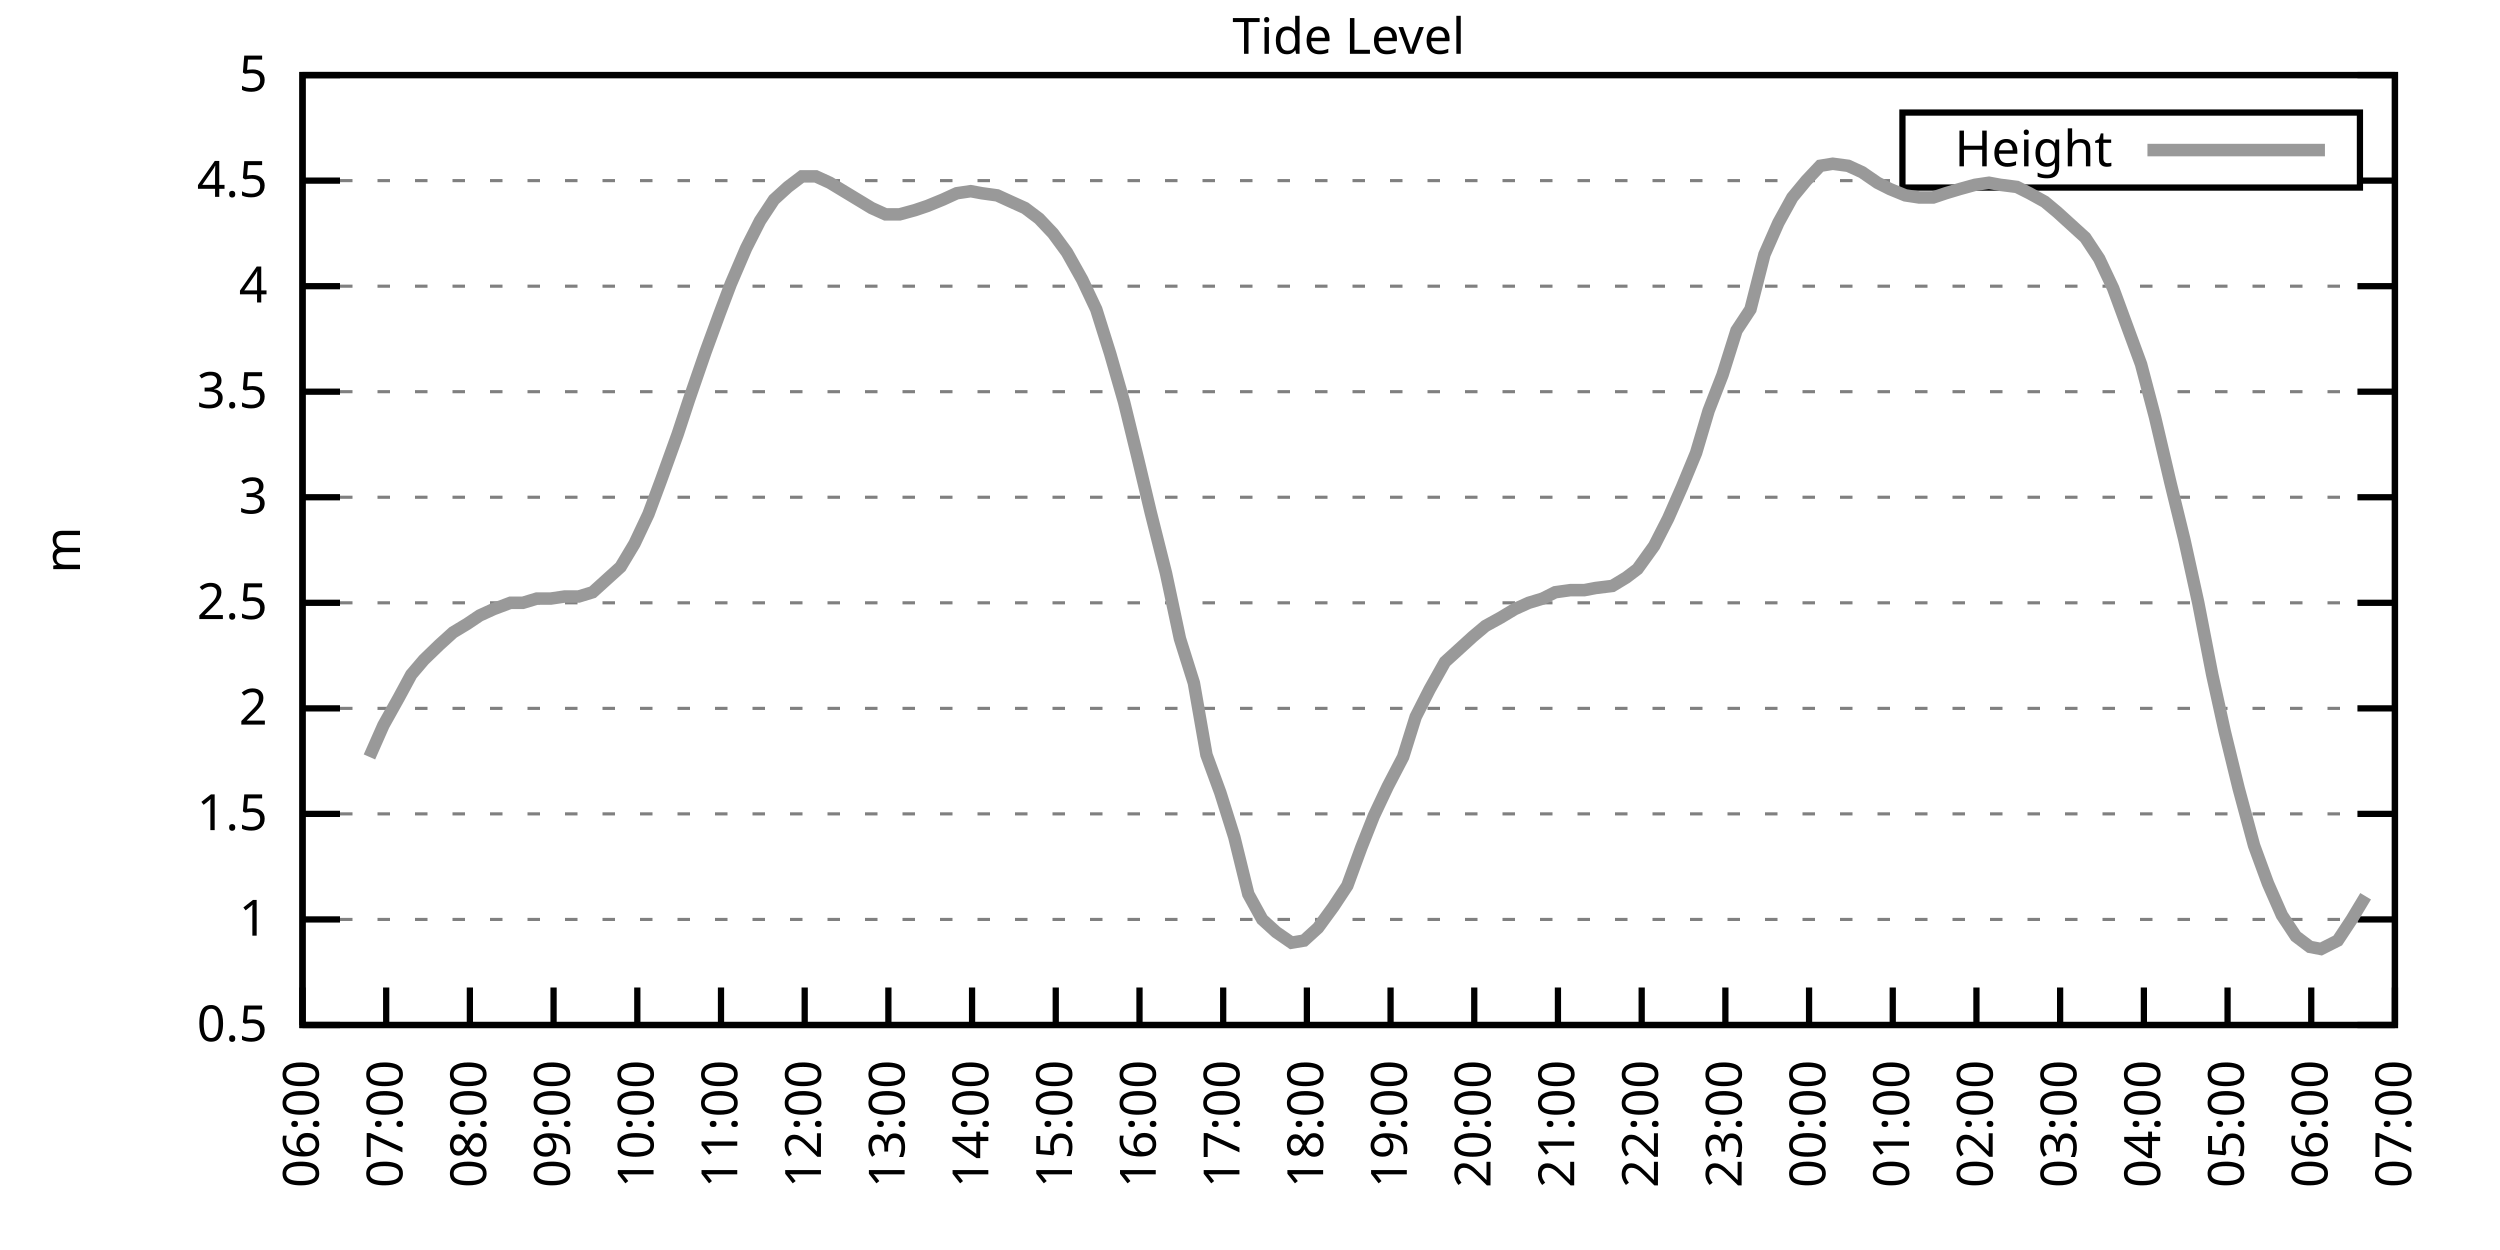
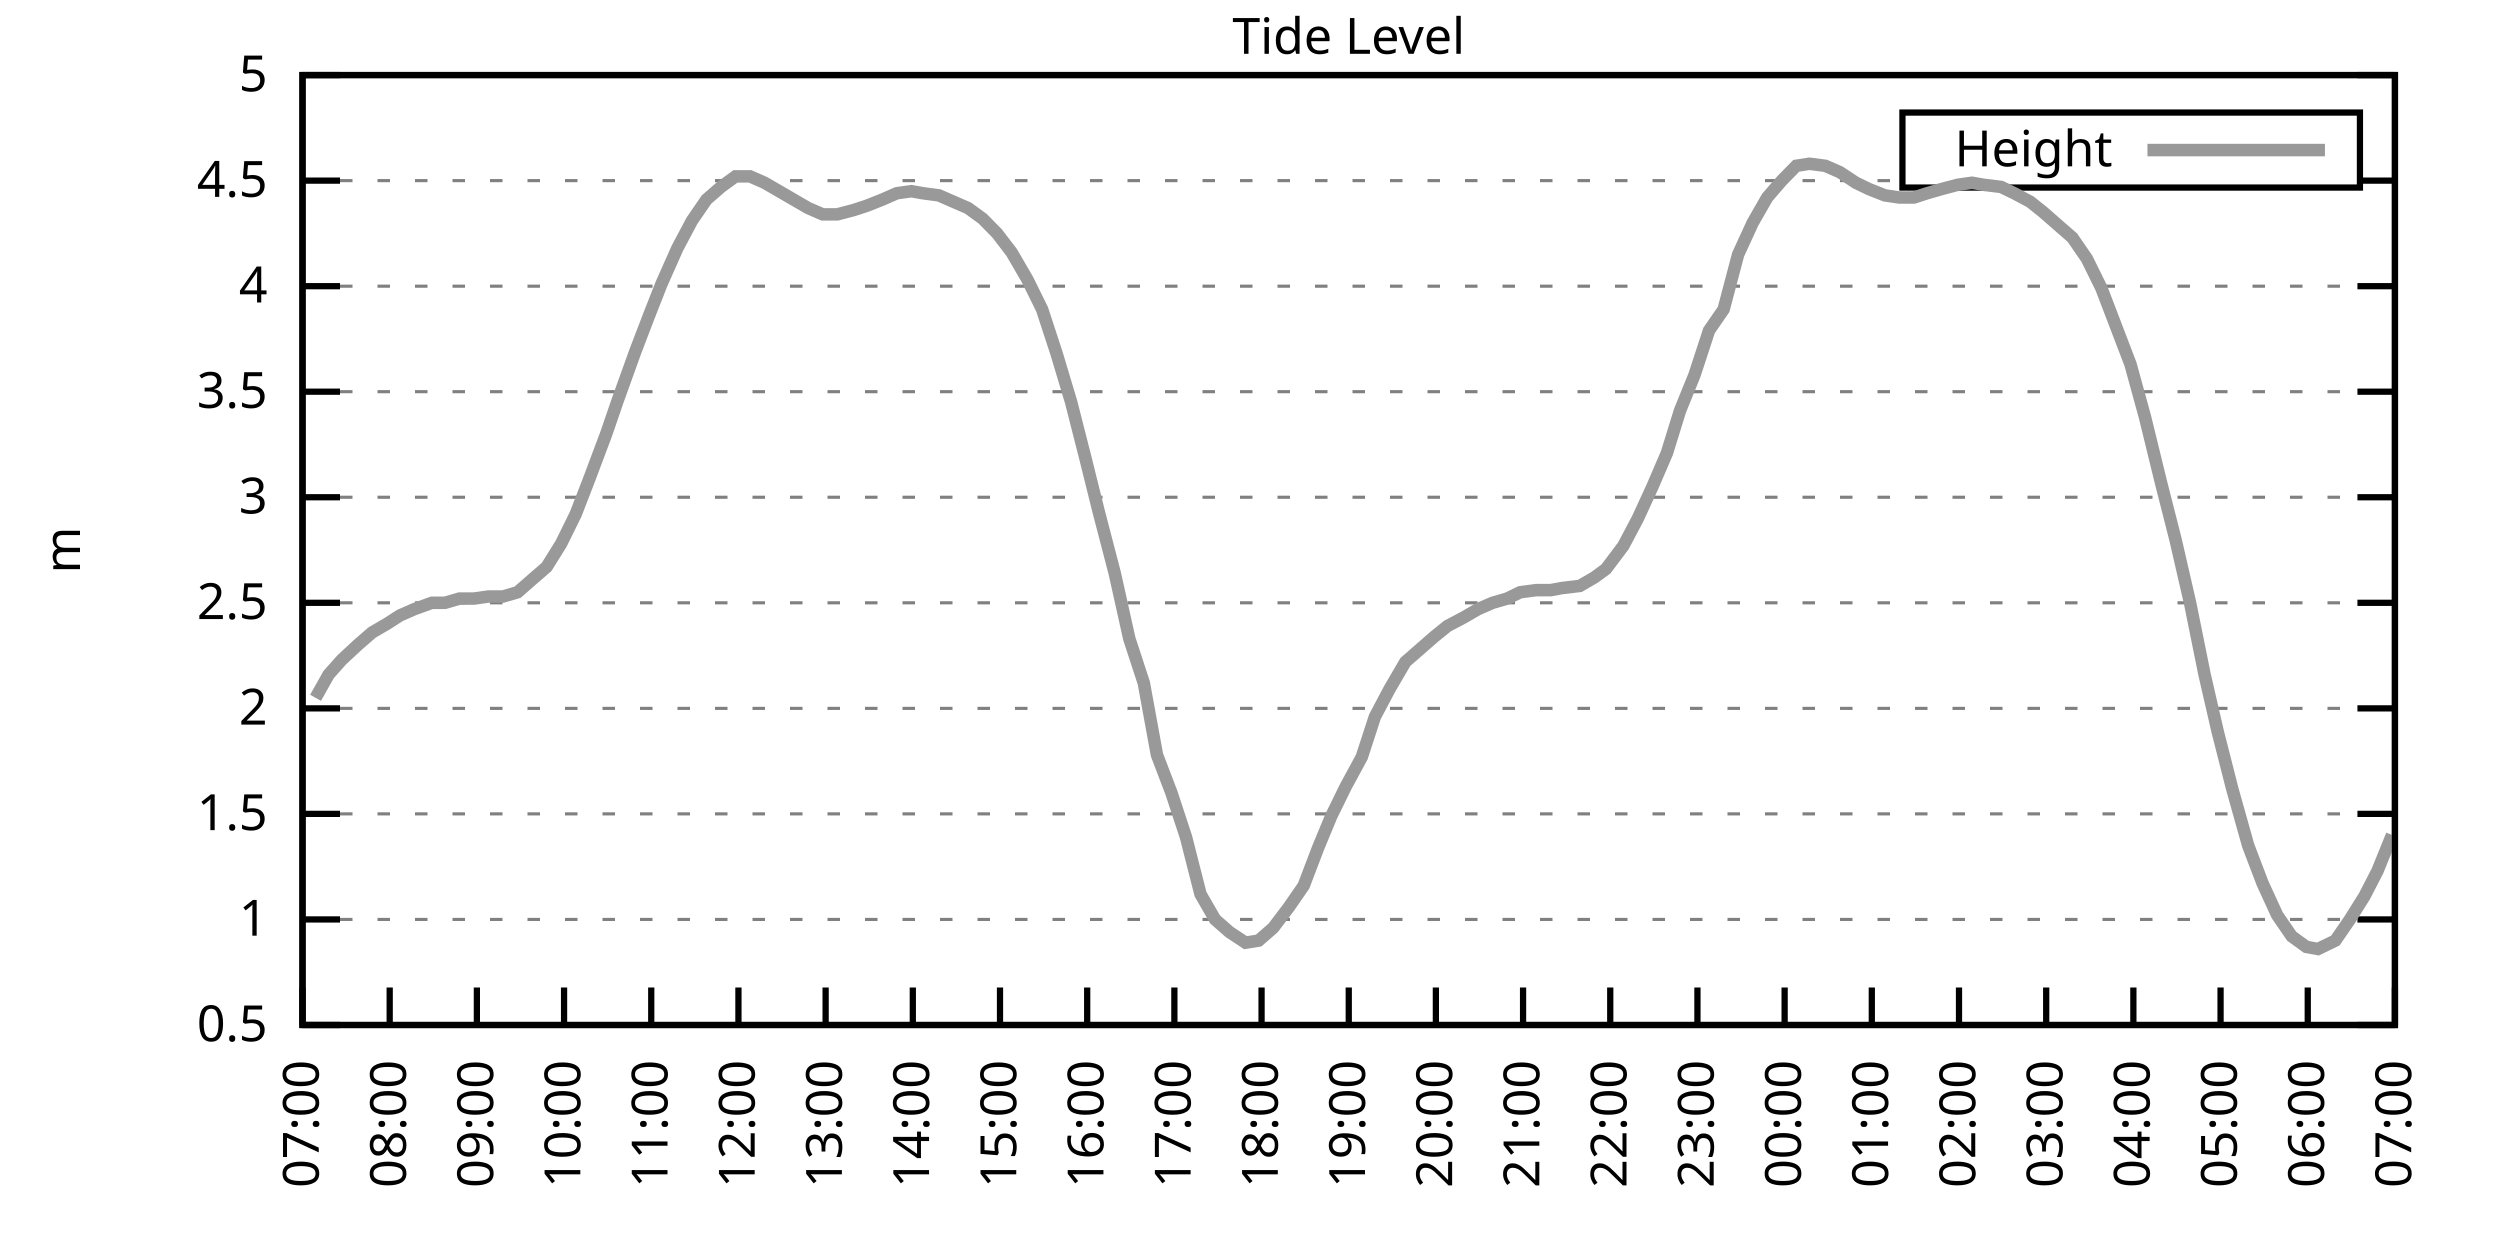
<svg xmlns="http://www.w3.org/2000/svg" xmlns:xlink="http://www.w3.org/1999/xlink" width="400" height="200" viewBox="0 0 400 200">
  <g id="gnuplot_canvas">
    <rect x="0" y="0" width="400" height="200" fill="none" />
    <defs>
      <circle id="gpDot" r="0.5" stroke-width="0.5" stroke="currentColor" />
      <path id="gpPt0" stroke-width="0.333" stroke="currentColor" d="M-1,0 h2 M0,-1 v2" />
      <path id="gpPt1" stroke-width="0.333" stroke="currentColor" d="M-1,-1 L1,1 M1,-1 L-1,1" />
      <path id="gpPt2" stroke-width="0.333" stroke="currentColor" d="M-1,0 L1,0 M0,-1 L0,1 M-1,-1 L1,1 M-1,1 L1,-1" />
      <rect id="gpPt3" stroke-width="0.333" stroke="currentColor" x="-1" y="-1" width="2" height="2" />
      <rect id="gpPt4" stroke-width="0.333" stroke="currentColor" fill="currentColor" x="-1" y="-1" width="2" height="2" />
      <circle id="gpPt5" stroke-width="0.333" stroke="currentColor" cx="0" cy="0" r="1" />
      <use xlink:href="#gpPt5" id="gpPt6" fill="currentColor" stroke="none" />
      <path id="gpPt7" stroke-width="0.333" stroke="currentColor" d="M0,-1.33 L-1.33,0.67 L1.33,0.67 z" />
      <use xlink:href="#gpPt7" id="gpPt8" fill="currentColor" stroke="none" />
      <use xlink:href="#gpPt7" id="gpPt9" stroke="currentColor" transform="rotate(180)" />
      <use xlink:href="#gpPt9" id="gpPt10" fill="currentColor" stroke="none" />
      <use xlink:href="#gpPt3" id="gpPt11" stroke="currentColor" transform="rotate(45)" />
      <use xlink:href="#gpPt11" id="gpPt12" fill="currentColor" stroke="none" />
      <path id="gpPt13" stroke-width="0.333" stroke="currentColor" d="M0,1.330 L1.265,0.411 L0.782,-1.067 L-0.782,-1.076 L-1.265,0.411 z" />
      <use xlink:href="#gpPt13" id="gpPt14" fill="currentColor" stroke="none" />
      <filter id="textbox" filterUnits="objectBoundingBox" x="0" y="0" height="1" width="1">
        <feFlood flood-color="white" flood-opacity="1" result="bgnd" />
        <feComposite in="SourceGraphic" in2="bgnd" operator="atop" />
      </filter>
      <filter id="greybox" filterUnits="objectBoundingBox" x="0" y="0" height="1" width="1">
        <feFlood flood-color="lightgrey" flood-opacity="1" result="grey" />
        <feComposite in="SourceGraphic" in2="grey" operator="atop" />
      </filter>
    </defs>
    <g fill="none" color="white" stroke="currentColor" stroke-width="1.00" stroke-linecap="butt" stroke-linejoin="miter">
</g>
    <g fill="none" color="black" stroke="currentColor" stroke-width="1.00" stroke-linecap="butt" stroke-linejoin="miter">
      <g stroke="none" shape-rendering="crispEdges">
        <polygon fill="rgb(255, 255, 255)" points="48.40,164.00 383.18,164.00 383.18,12.02 48.40,12.02 " />
      </g>
    </g>
    <g fill="none" color="black" stroke="currentColor" stroke-width="1.00" stroke-linecap="butt" stroke-linejoin="miter">
</g>
    <g fill="none" color="black" stroke="black" stroke-width="0.50" stroke-linecap="butt" stroke-linejoin="miter">
</g>
    <g fill="none" color="gray" stroke="currentColor" stroke-width="0.50" stroke-linecap="butt" stroke-linejoin="miter">
      <path stroke="gray" stroke-dasharray="2,4" class="gridline" d="M48.40,164.00 L383.19,164.00  " />
    </g>
    <g fill="none" color="gray" stroke="gray" stroke-width="1.00" stroke-linecap="butt" stroke-linejoin="miter">
</g>
    <g fill="none" color="black" stroke="currentColor" stroke-width="1.00" stroke-linecap="butt" stroke-linejoin="miter">
      <path stroke="black" d="M48.40,164.00 L54.40,164.00 M383.19,164.00 L377.19,164.00  " />
      <g transform="translate(42.80,166.60)" stroke="none" fill="black" font-family="Sans" font-size="8.00" text-anchor="end">
        <text>
          <tspan font-family="Sans"> 0.5</tspan>
        </text>
      </g>
    </g>
    <g fill="none" color="black" stroke="currentColor" stroke-width="1.00" stroke-linecap="butt" stroke-linejoin="miter">
</g>
    <g fill="none" color="black" stroke="black" stroke-width="0.50" stroke-linecap="butt" stroke-linejoin="miter">
</g>
    <g fill="none" color="gray" stroke="currentColor" stroke-width="0.50" stroke-linecap="butt" stroke-linejoin="miter">
      <path stroke="gray" stroke-dasharray="2,4" class="gridline" d="M48.40,147.11 L383.19,147.11  " />
    </g>
    <g fill="none" color="gray" stroke="gray" stroke-width="1.00" stroke-linecap="butt" stroke-linejoin="miter">
</g>
    <g fill="none" color="black" stroke="currentColor" stroke-width="1.00" stroke-linecap="butt" stroke-linejoin="miter">
      <path stroke="black" d="M48.40,147.11 L54.40,147.11 M383.19,147.11 L377.19,147.11  " />
      <g transform="translate(42.80,149.71)" stroke="none" fill="black" font-family="Sans" font-size="8.00" text-anchor="end">
        <text>
          <tspan font-family="Sans"> 1</tspan>
        </text>
      </g>
    </g>
    <g fill="none" color="black" stroke="currentColor" stroke-width="1.00" stroke-linecap="butt" stroke-linejoin="miter">
</g>
    <g fill="none" color="black" stroke="black" stroke-width="0.50" stroke-linecap="butt" stroke-linejoin="miter">
</g>
    <g fill="none" color="gray" stroke="currentColor" stroke-width="0.50" stroke-linecap="butt" stroke-linejoin="miter">
      <path stroke="gray" stroke-dasharray="2,4" class="gridline" d="M48.40,130.22 L383.19,130.22  " />
    </g>
    <g fill="none" color="gray" stroke="gray" stroke-width="1.00" stroke-linecap="butt" stroke-linejoin="miter">
</g>
    <g fill="none" color="black" stroke="currentColor" stroke-width="1.00" stroke-linecap="butt" stroke-linejoin="miter">
      <path stroke="black" d="M48.40,130.22 L54.40,130.22 M383.19,130.22 L377.19,130.22  " />
      <g transform="translate(42.80,132.82)" stroke="none" fill="black" font-family="Sans" font-size="8.00" text-anchor="end">
        <text>
          <tspan font-family="Sans"> 1.5</tspan>
        </text>
      </g>
    </g>
    <g fill="none" color="black" stroke="currentColor" stroke-width="1.00" stroke-linecap="butt" stroke-linejoin="miter">
</g>
    <g fill="none" color="black" stroke="black" stroke-width="0.50" stroke-linecap="butt" stroke-linejoin="miter">
</g>
    <g fill="none" color="gray" stroke="currentColor" stroke-width="0.50" stroke-linecap="butt" stroke-linejoin="miter">
      <path stroke="gray" stroke-dasharray="2,4" class="gridline" d="M48.40,113.34 L383.19,113.34  " />
    </g>
    <g fill="none" color="gray" stroke="gray" stroke-width="1.00" stroke-linecap="butt" stroke-linejoin="miter">
</g>
    <g fill="none" color="black" stroke="currentColor" stroke-width="1.00" stroke-linecap="butt" stroke-linejoin="miter">
      <path stroke="black" d="M48.40,113.34 L54.40,113.34 M383.19,113.34 L377.19,113.34  " />
      <g transform="translate(42.80,115.94)" stroke="none" fill="black" font-family="Sans" font-size="8.00" text-anchor="end">
        <text>
          <tspan font-family="Sans"> 2</tspan>
        </text>
      </g>
    </g>
    <g fill="none" color="black" stroke="currentColor" stroke-width="1.00" stroke-linecap="butt" stroke-linejoin="miter">
</g>
    <g fill="none" color="black" stroke="black" stroke-width="0.50" stroke-linecap="butt" stroke-linejoin="miter">
</g>
    <g fill="none" color="gray" stroke="currentColor" stroke-width="0.50" stroke-linecap="butt" stroke-linejoin="miter">
      <path stroke="gray" stroke-dasharray="2,4" class="gridline" d="M48.40,96.45 L383.19,96.45  " />
    </g>
    <g fill="none" color="gray" stroke="gray" stroke-width="1.00" stroke-linecap="butt" stroke-linejoin="miter">
</g>
    <g fill="none" color="black" stroke="currentColor" stroke-width="1.00" stroke-linecap="butt" stroke-linejoin="miter">
      <path stroke="black" d="M48.40,96.45 L54.40,96.45 M383.19,96.45 L377.19,96.45  " />
      <g transform="translate(42.80,99.05)" stroke="none" fill="black" font-family="Sans" font-size="8.00" text-anchor="end">
        <text>
          <tspan font-family="Sans"> 2.5</tspan>
        </text>
      </g>
    </g>
    <g fill="none" color="black" stroke="currentColor" stroke-width="1.00" stroke-linecap="butt" stroke-linejoin="miter">
</g>
    <g fill="none" color="black" stroke="black" stroke-width="0.50" stroke-linecap="butt" stroke-linejoin="miter">
</g>
    <g fill="none" color="gray" stroke="currentColor" stroke-width="0.50" stroke-linecap="butt" stroke-linejoin="miter">
      <path stroke="gray" stroke-dasharray="2,4" class="gridline" d="M48.40,79.56 L383.19,79.56  " />
    </g>
    <g fill="none" color="gray" stroke="gray" stroke-width="1.00" stroke-linecap="butt" stroke-linejoin="miter">
</g>
    <g fill="none" color="black" stroke="currentColor" stroke-width="1.00" stroke-linecap="butt" stroke-linejoin="miter">
      <path stroke="black" d="M48.40,79.56 L54.40,79.56 M383.19,79.56 L377.19,79.56  " />
      <g transform="translate(42.80,82.16)" stroke="none" fill="black" font-family="Sans" font-size="8.00" text-anchor="end">
        <text>
          <tspan font-family="Sans"> 3</tspan>
        </text>
      </g>
    </g>
    <g fill="none" color="black" stroke="currentColor" stroke-width="1.00" stroke-linecap="butt" stroke-linejoin="miter">
</g>
    <g fill="none" color="black" stroke="black" stroke-width="0.50" stroke-linecap="butt" stroke-linejoin="miter">
</g>
    <g fill="none" color="gray" stroke="currentColor" stroke-width="0.50" stroke-linecap="butt" stroke-linejoin="miter">
      <path stroke="gray" stroke-dasharray="2,4" class="gridline" d="M48.40,62.67 L383.19,62.67  " />
    </g>
    <g fill="none" color="gray" stroke="gray" stroke-width="1.00" stroke-linecap="butt" stroke-linejoin="miter">
</g>
    <g fill="none" color="black" stroke="currentColor" stroke-width="1.00" stroke-linecap="butt" stroke-linejoin="miter">
      <path stroke="black" d="M48.40,62.67 L54.40,62.67 M383.19,62.67 L377.19,62.67  " />
      <g transform="translate(42.80,65.27)" stroke="none" fill="black" font-family="Sans" font-size="8.00" text-anchor="end">
        <text>
          <tspan font-family="Sans"> 3.5</tspan>
        </text>
      </g>
    </g>
    <g fill="none" color="black" stroke="currentColor" stroke-width="1.00" stroke-linecap="butt" stroke-linejoin="miter">
</g>
    <g fill="none" color="black" stroke="black" stroke-width="0.50" stroke-linecap="butt" stroke-linejoin="miter">
</g>
    <g fill="none" color="gray" stroke="currentColor" stroke-width="0.50" stroke-linecap="butt" stroke-linejoin="miter">
      <path stroke="gray" stroke-dasharray="2,4" class="gridline" d="M48.40,45.79 L383.19,45.79  " />
    </g>
    <g fill="none" color="gray" stroke="gray" stroke-width="1.00" stroke-linecap="butt" stroke-linejoin="miter">
</g>
    <g fill="none" color="black" stroke="currentColor" stroke-width="1.00" stroke-linecap="butt" stroke-linejoin="miter">
      <path stroke="black" d="M48.40,45.79 L54.40,45.79 M383.19,45.79 L377.19,45.79  " />
      <g transform="translate(42.80,48.39)" stroke="none" fill="black" font-family="Sans" font-size="8.00" text-anchor="end">
        <text>
          <tspan font-family="Sans"> 4</tspan>
        </text>
      </g>
    </g>
    <g fill="none" color="black" stroke="currentColor" stroke-width="1.00" stroke-linecap="butt" stroke-linejoin="miter">
</g>
    <g fill="none" color="black" stroke="black" stroke-width="0.50" stroke-linecap="butt" stroke-linejoin="miter">
</g>
    <g fill="none" color="gray" stroke="currentColor" stroke-width="0.50" stroke-linecap="butt" stroke-linejoin="miter">
      <path stroke="gray" stroke-dasharray="2,4" class="gridline" d="M48.40,28.90 L304.39,28.90 M377.59,28.90 L383.19,28.90  " />
    </g>
    <g fill="none" color="gray" stroke="gray" stroke-width="1.00" stroke-linecap="butt" stroke-linejoin="miter">
</g>
    <g fill="none" color="black" stroke="currentColor" stroke-width="1.00" stroke-linecap="butt" stroke-linejoin="miter">
      <path stroke="black" d="M48.40,28.90 L54.40,28.90 M383.19,28.90 L377.19,28.90  " />
      <g transform="translate(42.80,31.50)" stroke="none" fill="black" font-family="Sans" font-size="8.00" text-anchor="end">
        <text>
          <tspan font-family="Sans"> 4.5</tspan>
        </text>
      </g>
    </g>
    <g fill="none" color="black" stroke="currentColor" stroke-width="1.00" stroke-linecap="butt" stroke-linejoin="miter">
</g>
    <g fill="none" color="black" stroke="black" stroke-width="0.50" stroke-linecap="butt" stroke-linejoin="miter">
</g>
    <g fill="none" color="gray" stroke="currentColor" stroke-width="0.50" stroke-linecap="butt" stroke-linejoin="miter">
      <path stroke="gray" stroke-dasharray="2,4" class="gridline" d="M48.40,12.01 L383.19,12.01  " />
    </g>
    <g fill="none" color="gray" stroke="gray" stroke-width="1.00" stroke-linecap="butt" stroke-linejoin="miter">
</g>
    <g fill="none" color="black" stroke="currentColor" stroke-width="1.00" stroke-linecap="butt" stroke-linejoin="miter">
      <path stroke="black" d="M48.40,12.01 L54.40,12.01 M383.19,12.01 L377.19,12.01  " />
      <g transform="translate(42.80,14.61)" stroke="none" fill="black" font-family="Sans" font-size="8.00" text-anchor="end">
        <text>
          <tspan font-family="Sans"> 5</tspan>
        </text>
      </g>
    </g>
    <g fill="none" color="black" stroke="currentColor" stroke-width="1.00" stroke-linecap="butt" stroke-linejoin="miter">
      <path stroke="black" d="M48.40,164.00 L48.40,158.00  " />
      <g transform="translate(51.00,169.60) rotate(270.00)" stroke="none" fill="black" font-family="Sans" font-size="8.00" text-anchor="end">
        <text>
-           <tspan font-family="Sans">06:00</tspan>
-         </text>
-       </g>
-     </g>
-     <g fill="none" color="black" stroke="currentColor" stroke-width="1.00" stroke-linecap="butt" stroke-linejoin="miter">
-       <path stroke="black" d="M61.79,164.00 L61.79,158.00  " />
-       <g transform="translate(64.39,169.60) rotate(270.00)" stroke="none" fill="black" font-family="Sans" font-size="8.00" text-anchor="end">
-         <text>
          <tspan font-family="Sans">07:00</tspan>
        </text>
      </g>
    </g>
    <g fill="none" color="black" stroke="currentColor" stroke-width="1.00" stroke-linecap="butt" stroke-linejoin="miter">
-       <path stroke="black" d="M75.18,164.00 L75.18,158.00  " />
-       <g transform="translate(77.78,169.60) rotate(270.00)" stroke="none" fill="black" font-family="Sans" font-size="8.00" text-anchor="end">
+       <path stroke="black" d="M62.35,164.00 L62.35,158.00  " />
+       <g transform="translate(64.95,169.60) rotate(270.00)" stroke="none" fill="black" font-family="Sans" font-size="8.00" text-anchor="end">
        <text>
          <tspan font-family="Sans">08:00</tspan>
        </text>
      </g>
    </g>
    <g fill="none" color="black" stroke="currentColor" stroke-width="1.00" stroke-linecap="butt" stroke-linejoin="miter">
-       <path stroke="black" d="M88.57,164.00 L88.57,158.00  " />
-       <g transform="translate(91.17,169.60) rotate(270.00)" stroke="none" fill="black" font-family="Sans" font-size="8.00" text-anchor="end">
+       <path stroke="black" d="M76.30,164.00 L76.30,158.00  " />
+       <g transform="translate(78.90,169.60) rotate(270.00)" stroke="none" fill="black" font-family="Sans" font-size="8.00" text-anchor="end">
        <text>
          <tspan font-family="Sans">09:00</tspan>
        </text>
      </g>
    </g>
    <g fill="none" color="black" stroke="currentColor" stroke-width="1.00" stroke-linecap="butt" stroke-linejoin="miter">
-       <path stroke="black" d="M101.97,164.00 L101.97,158.00  " />
-       <g transform="translate(104.57,169.60) rotate(270.00)" stroke="none" fill="black" font-family="Sans" font-size="8.00" text-anchor="end">
+       <path stroke="black" d="M90.25,164.00 L90.25,158.00  " />
+       <g transform="translate(92.85,169.60) rotate(270.00)" stroke="none" fill="black" font-family="Sans" font-size="8.00" text-anchor="end">
        <text>
          <tspan font-family="Sans">10:00</tspan>
        </text>
      </g>
    </g>
    <g fill="none" color="black" stroke="currentColor" stroke-width="1.00" stroke-linecap="butt" stroke-linejoin="miter">
-       <path stroke="black" d="M115.36,164.00 L115.36,158.00  " />
-       <g transform="translate(117.96,169.60) rotate(270.00)" stroke="none" fill="black" font-family="Sans" font-size="8.00" text-anchor="end">
+       <path stroke="black" d="M104.20,164.00 L104.20,158.00  " />
+       <g transform="translate(106.80,169.60) rotate(270.00)" stroke="none" fill="black" font-family="Sans" font-size="8.00" text-anchor="end">
        <text>
          <tspan font-family="Sans">11:00</tspan>
        </text>
      </g>
    </g>
    <g fill="none" color="black" stroke="currentColor" stroke-width="1.00" stroke-linecap="butt" stroke-linejoin="miter">
-       <path stroke="black" d="M128.75,164.00 L128.75,158.00  " />
-       <g transform="translate(131.35,169.60) rotate(270.00)" stroke="none" fill="black" font-family="Sans" font-size="8.00" text-anchor="end">
+       <path stroke="black" d="M118.15,164.00 L118.15,158.00  " />
+       <g transform="translate(120.75,169.60) rotate(270.00)" stroke="none" fill="black" font-family="Sans" font-size="8.00" text-anchor="end">
        <text>
          <tspan font-family="Sans">12:00</tspan>
        </text>
      </g>
    </g>
    <g fill="none" color="black" stroke="currentColor" stroke-width="1.00" stroke-linecap="butt" stroke-linejoin="miter">
-       <path stroke="black" d="M142.14,164.00 L142.14,158.00  " />
-       <g transform="translate(144.74,169.60) rotate(270.00)" stroke="none" fill="black" font-family="Sans" font-size="8.00" text-anchor="end">
+       <path stroke="black" d="M132.10,164.00 L132.10,158.00  " />
+       <g transform="translate(134.70,169.60) rotate(270.00)" stroke="none" fill="black" font-family="Sans" font-size="8.00" text-anchor="end">
        <text>
          <tspan font-family="Sans">13:00</tspan>
        </text>
      </g>
    </g>
    <g fill="none" color="black" stroke="currentColor" stroke-width="1.00" stroke-linecap="butt" stroke-linejoin="miter">
-       <path stroke="black" d="M155.53,164.00 L155.53,158.00  " />
-       <g transform="translate(158.13,169.60) rotate(270.00)" stroke="none" fill="black" font-family="Sans" font-size="8.00" text-anchor="end">
+       <path stroke="black" d="M146.05,164.00 L146.05,158.00  " />
+       <g transform="translate(148.65,169.60) rotate(270.00)" stroke="none" fill="black" font-family="Sans" font-size="8.00" text-anchor="end">
        <text>
          <tspan font-family="Sans">14:00</tspan>
        </text>
      </g>
    </g>
    <g fill="none" color="black" stroke="currentColor" stroke-width="1.00" stroke-linecap="butt" stroke-linejoin="miter">
-       <path stroke="black" d="M168.92,164.00 L168.92,158.00  " />
-       <g transform="translate(171.52,169.60) rotate(270.00)" stroke="none" fill="black" font-family="Sans" font-size="8.00" text-anchor="end">
+       <path stroke="black" d="M160.00,164.00 L160.00,158.00  " />
+       <g transform="translate(162.60,169.60) rotate(270.00)" stroke="none" fill="black" font-family="Sans" font-size="8.00" text-anchor="end">
        <text>
          <tspan font-family="Sans">15:00</tspan>
        </text>
      </g>
    </g>
    <g fill="none" color="black" stroke="currentColor" stroke-width="1.00" stroke-linecap="butt" stroke-linejoin="miter">
-       <path stroke="black" d="M182.32,164.00 L182.32,158.00  " />
-       <g transform="translate(184.92,169.60) rotate(270.00)" stroke="none" fill="black" font-family="Sans" font-size="8.00" text-anchor="end">
+       <path stroke="black" d="M173.95,164.00 L173.95,158.00  " />
+       <g transform="translate(176.55,169.60) rotate(270.00)" stroke="none" fill="black" font-family="Sans" font-size="8.00" text-anchor="end">
        <text>
          <tspan font-family="Sans">16:00</tspan>
        </text>
      </g>
    </g>
    <g fill="none" color="black" stroke="currentColor" stroke-width="1.00" stroke-linecap="butt" stroke-linejoin="miter">
-       <path stroke="black" d="M195.71,164.00 L195.71,158.00  " />
-       <g transform="translate(198.31,169.60) rotate(270.00)" stroke="none" fill="black" font-family="Sans" font-size="8.00" text-anchor="end">
+       <path stroke="black" d="M187.90,164.00 L187.90,158.00  " />
+       <g transform="translate(190.50,169.60) rotate(270.00)" stroke="none" fill="black" font-family="Sans" font-size="8.00" text-anchor="end">
        <text>
          <tspan font-family="Sans">17:00</tspan>
        </text>
      </g>
    </g>
    <g fill="none" color="black" stroke="currentColor" stroke-width="1.00" stroke-linecap="butt" stroke-linejoin="miter">
-       <path stroke="black" d="M209.10,164.00 L209.10,158.00  " />
-       <g transform="translate(211.70,169.60) rotate(270.00)" stroke="none" fill="black" font-family="Sans" font-size="8.00" text-anchor="end">
+       <path stroke="black" d="M201.85,164.00 L201.85,158.00  " />
+       <g transform="translate(204.45,169.60) rotate(270.00)" stroke="none" fill="black" font-family="Sans" font-size="8.00" text-anchor="end">
        <text>
          <tspan font-family="Sans">18:00</tspan>
        </text>
      </g>
    </g>
    <g fill="none" color="black" stroke="currentColor" stroke-width="1.00" stroke-linecap="butt" stroke-linejoin="miter">
-       <path stroke="black" d="M222.49,164.00 L222.49,158.00  " />
-       <g transform="translate(225.09,169.60) rotate(270.00)" stroke="none" fill="black" font-family="Sans" font-size="8.00" text-anchor="end">
+       <path stroke="black" d="M215.80,164.00 L215.80,158.00  " />
+       <g transform="translate(218.40,169.60) rotate(270.00)" stroke="none" fill="black" font-family="Sans" font-size="8.00" text-anchor="end">
        <text>
          <tspan font-family="Sans">19:00</tspan>
        </text>
      </g>
    </g>
    <g fill="none" color="black" stroke="currentColor" stroke-width="1.00" stroke-linecap="butt" stroke-linejoin="miter">
-       <path stroke="black" d="M235.88,164.00 L235.88,158.00  " />
-       <g transform="translate(238.48,169.60) rotate(270.00)" stroke="none" fill="black" font-family="Sans" font-size="8.00" text-anchor="end">
+       <path stroke="black" d="M229.74,164.00 L229.74,158.00  " />
+       <g transform="translate(232.34,169.60) rotate(270.00)" stroke="none" fill="black" font-family="Sans" font-size="8.00" text-anchor="end">
        <text>
          <tspan font-family="Sans">20:00</tspan>
        </text>
      </g>
    </g>
    <g fill="none" color="black" stroke="currentColor" stroke-width="1.00" stroke-linecap="butt" stroke-linejoin="miter">
-       <path stroke="black" d="M249.27,164.00 L249.27,158.00  " />
-       <g transform="translate(251.87,169.60) rotate(270.00)" stroke="none" fill="black" font-family="Sans" font-size="8.00" text-anchor="end">
+       <path stroke="black" d="M243.69,164.00 L243.69,158.00  " />
+       <g transform="translate(246.29,169.60) rotate(270.00)" stroke="none" fill="black" font-family="Sans" font-size="8.00" text-anchor="end">
        <text>
          <tspan font-family="Sans">21:00</tspan>
        </text>
      </g>
    </g>
    <g fill="none" color="black" stroke="currentColor" stroke-width="1.00" stroke-linecap="butt" stroke-linejoin="miter">
-       <path stroke="black" d="M262.67,164.00 L262.67,158.00  " />
-       <g transform="translate(265.27,169.60) rotate(270.00)" stroke="none" fill="black" font-family="Sans" font-size="8.00" text-anchor="end">
+       <path stroke="black" d="M257.64,164.00 L257.64,158.00  " />
+       <g transform="translate(260.24,169.60) rotate(270.00)" stroke="none" fill="black" font-family="Sans" font-size="8.00" text-anchor="end">
        <text>
          <tspan font-family="Sans">22:00</tspan>
        </text>
      </g>
    </g>
    <g fill="none" color="black" stroke="currentColor" stroke-width="1.00" stroke-linecap="butt" stroke-linejoin="miter">
-       <path stroke="black" d="M276.06,164.00 L276.06,158.00  " />
-       <g transform="translate(278.66,169.60) rotate(270.00)" stroke="none" fill="black" font-family="Sans" font-size="8.00" text-anchor="end">
+       <path stroke="black" d="M271.59,164.00 L271.59,158.00  " />
+       <g transform="translate(274.19,169.60) rotate(270.00)" stroke="none" fill="black" font-family="Sans" font-size="8.00" text-anchor="end">
        <text>
          <tspan font-family="Sans">23:00</tspan>
        </text>
      </g>
    </g>
    <g fill="none" color="black" stroke="currentColor" stroke-width="1.00" stroke-linecap="butt" stroke-linejoin="miter">
-       <path stroke="black" d="M289.45,164.00 L289.45,158.00  " />
-       <g transform="translate(292.05,169.60) rotate(270.00)" stroke="none" fill="black" font-family="Sans" font-size="8.00" text-anchor="end">
+       <path stroke="black" d="M285.54,164.00 L285.54,158.00  " />
+       <g transform="translate(288.14,169.60) rotate(270.00)" stroke="none" fill="black" font-family="Sans" font-size="8.00" text-anchor="end">
        <text>
          <tspan font-family="Sans">00:00</tspan>
        </text>
      </g>
    </g>
    <g fill="none" color="black" stroke="currentColor" stroke-width="1.00" stroke-linecap="butt" stroke-linejoin="miter">
-       <path stroke="black" d="M302.84,164.00 L302.84,158.00  " />
-       <g transform="translate(305.44,169.60) rotate(270.00)" stroke="none" fill="black" font-family="Sans" font-size="8.00" text-anchor="end">
+       <path stroke="black" d="M299.49,164.00 L299.49,158.00  " />
+       <g transform="translate(302.09,169.60) rotate(270.00)" stroke="none" fill="black" font-family="Sans" font-size="8.00" text-anchor="end">
        <text>
          <tspan font-family="Sans">01:00</tspan>
        </text>
      </g>
    </g>
    <g fill="none" color="black" stroke="currentColor" stroke-width="1.00" stroke-linecap="butt" stroke-linejoin="miter">
-       <path stroke="black" d="M316.23,164.00 L316.23,158.00  " />
-       <g transform="translate(318.83,169.60) rotate(270.00)" stroke="none" fill="black" font-family="Sans" font-size="8.00" text-anchor="end">
+       <path stroke="black" d="M313.44,164.00 L313.44,158.00  " />
+       <g transform="translate(316.04,169.60) rotate(270.00)" stroke="none" fill="black" font-family="Sans" font-size="8.00" text-anchor="end">
        <text>
          <tspan font-family="Sans">02:00</tspan>
        </text>
      </g>
    </g>
    <g fill="none" color="black" stroke="currentColor" stroke-width="1.00" stroke-linecap="butt" stroke-linejoin="miter">
-       <path stroke="black" d="M329.62,164.00 L329.62,158.00  " />
-       <g transform="translate(332.22,169.60) rotate(270.00)" stroke="none" fill="black" font-family="Sans" font-size="8.00" text-anchor="end">
+       <path stroke="black" d="M327.39,164.00 L327.39,158.00  " />
+       <g transform="translate(329.99,169.60) rotate(270.00)" stroke="none" fill="black" font-family="Sans" font-size="8.00" text-anchor="end">
        <text>
          <tspan font-family="Sans">03:00</tspan>
        </text>
      </g>
    </g>
    <g fill="none" color="black" stroke="currentColor" stroke-width="1.00" stroke-linecap="butt" stroke-linejoin="miter">
-       <path stroke="black" d="M343.02,164.00 L343.02,158.00  " />
-       <g transform="translate(345.62,169.60) rotate(270.00)" stroke="none" fill="black" font-family="Sans" font-size="8.00" text-anchor="end">
+       <path stroke="black" d="M341.34,164.00 L341.34,158.00  " />
+       <g transform="translate(343.94,169.60) rotate(270.00)" stroke="none" fill="black" font-family="Sans" font-size="8.00" text-anchor="end">
        <text>
          <tspan font-family="Sans">04:00</tspan>
        </text>
      </g>
    </g>
    <g fill="none" color="black" stroke="currentColor" stroke-width="1.00" stroke-linecap="butt" stroke-linejoin="miter">
-       <path stroke="black" d="M356.41,164.00 L356.41,158.00  " />
-       <g transform="translate(359.01,169.60) rotate(270.00)" stroke="none" fill="black" font-family="Sans" font-size="8.00" text-anchor="end">
+       <path stroke="black" d="M355.29,164.00 L355.29,158.00  " />
+       <g transform="translate(357.89,169.60) rotate(270.00)" stroke="none" fill="black" font-family="Sans" font-size="8.00" text-anchor="end">
        <text>
          <tspan font-family="Sans">05:00</tspan>
        </text>
      </g>
    </g>
    <g fill="none" color="black" stroke="currentColor" stroke-width="1.00" stroke-linecap="butt" stroke-linejoin="miter">
-       <path stroke="black" d="M369.80,164.00 L369.80,158.00  " />
-       <g transform="translate(372.40,169.60) rotate(270.00)" stroke="none" fill="black" font-family="Sans" font-size="8.00" text-anchor="end">
+       <path stroke="black" d="M369.24,164.00 L369.24,158.00  " />
+       <g transform="translate(371.84,169.60) rotate(270.00)" stroke="none" fill="black" font-family="Sans" font-size="8.00" text-anchor="end">
        <text>
          <tspan font-family="Sans">06:00</tspan>
        </text>
      </g>
    </g>
    <g fill="none" color="black" stroke="currentColor" stroke-width="1.00" stroke-linecap="butt" stroke-linejoin="miter">
      <path stroke="black" d="M383.19,164.00 L383.19,158.00  " />
      <g transform="translate(385.79,169.60) rotate(270.00)" stroke="none" fill="black" font-family="Sans" font-size="8.00" text-anchor="end">
        <text>
          <tspan font-family="Sans">07:00</tspan>
        </text>
      </g>
    </g>
    <g fill="none" color="black" stroke="currentColor" stroke-width="1.00" stroke-linecap="butt" stroke-linejoin="miter">
</g>
    <g fill="none" color="black" stroke="currentColor" stroke-width="1.00" stroke-linecap="butt" stroke-linejoin="miter">
      <path stroke="black" d="M48.40,12.01 L48.40,164.00 L383.19,164.00 L383.19,12.01 L48.40,12.01 Z  " />
    </g>
    <g fill="none" color="black" stroke="currentColor" stroke-width="1.00" stroke-linecap="butt" stroke-linejoin="miter">
</g>
    <g fill="none" color="black" stroke="currentColor" stroke-width="1.00" stroke-linecap="butt" stroke-linejoin="miter">
      <path stroke="black" d="M304.39,30.01 L304.39,18.01 L377.59,18.01 L377.59,30.01 L304.39,30.01 Z  " />
    </g>
    <g id="Tide_level_plot_1">
      <g fill="none" color="white" stroke="black" stroke-width="2.00" stroke-linecap="butt" stroke-linejoin="miter">
</g>
      <g fill="none" color="black" stroke="currentColor" stroke-width="2.00" stroke-linecap="butt" stroke-linejoin="miter">
        <g transform="translate(337.99,26.61)" stroke="none" fill="black" font-family="Sans" font-size="8.00" text-anchor="end">
          <text>
            <tspan font-family="Sans">Height</tspan>
          </text>
        </g>
      </g>
      <g fill="none" color="black" stroke="currentColor" stroke-width="2.00" stroke-linecap="butt" stroke-linejoin="miter">
-         <path stroke="rgb(153, 153, 153)" d="M343.59,24.01 L371.99,24.01 M59.11,121.11 L61.35,116.04 L63.80,111.65 L65.81,107.93 L67.82,105.57 L70.27,103.20   L72.50,101.18 L74.74,99.83 L76.75,98.48 L78.98,97.46 L81.66,96.45 L83.66,96.45 L85.90,95.77 L88.13,95.77   L90.36,95.44 L92.59,95.44 L94.82,94.76 L97.06,92.73 L99.29,90.71 L101.52,86.99 L103.75,82.26 L105.76,76.86   L108.44,69.43 L110.22,64.02 L112.90,56.26 L115.13,50.18 L116.92,45.45 L119.38,39.71 L121.61,35.32 L123.84,31.94   L126.07,29.91 L128.30,28.22 L130.54,28.22 L132.77,29.24 L135.00,30.59 L137.23,31.94 L139.46,33.29 L141.69,34.30   L143.93,34.30 L146.38,33.63 L148.39,32.95 L150.85,31.94 L153.08,30.92 L155.31,30.59 L157.10,30.92 L159.55,31.26   L161.78,32.28 L164.01,33.29 L166.25,34.98 L168.48,37.34 L170.71,40.38 L173.17,44.77 L175.40,49.50 L177.63,56.59   L179.86,64.36 L182.09,73.48 L184.10,81.93 L186.56,91.72 L188.79,102.19 L191.02,109.28 L193.03,120.77 L195.26,126.85   L197.49,133.94 L199.73,143.06 L201.96,147.11 L204.19,149.14 L206.64,150.83 L208.65,150.49 L210.88,148.46 L213.34,145.09   L215.57,141.71 L217.80,135.63 L219.81,130.56 L222.04,125.83 L224.50,121.11 L226.51,114.69 L228.74,110.30 L231.20,105.91   L235.66,101.85 L237.67,100.16 L240.12,98.81 L242.36,97.46 L244.59,96.45 L246.82,95.77 L248.83,94.76 L251.28,94.42   L253.51,94.42 L255.30,94.08 L257.98,93.75 L260.21,92.40 L262.00,91.04 L264.67,87.33 L266.91,82.94 L269.14,77.87   L271.37,72.47 L273.38,65.71 L275.61,59.97 L277.84,52.88 L280.07,49.50 L282.31,40.72 L284.54,35.65 L286.77,31.60   L289.00,28.90 L291.23,26.53 L293.24,26.20 L295.70,26.53 L297.93,27.55 L300.39,29.24 L302.39,30.25 L304.85,31.26   L307.08,31.60 L309.31,31.60 L311.32,30.92 L313.55,30.25 L316.01,29.57 L318.24,29.24 L320.03,29.57 L322.70,29.91   L324.71,30.92 L327.17,32.28 L329.18,33.96 L331.41,35.99 L333.64,38.02 L335.87,41.39 L338.10,46.12 L342.57,58.28   L344.80,66.73 L347.26,77.20 L349.49,86.32 L351.72,96.45 L353.95,107.93 L355.96,117.05 L358.19,126.17 L360.65,135.29   L362.88,141.37 L365.11,146.44 L367.34,149.81 L369.58,151.50 L371.36,151.84 L374.04,150.49 L376.27,147.11 L378.50,143.40    " />
+         <path stroke="rgb(153, 153, 153)" d="M343.59,24.01 L371.99,24.01 M50.49,111.65 L52.58,107.93 L54.68,105.57 L57.23,103.20 L59.56,101.18 L61.88,99.83   L63.98,98.48 L66.30,97.46 L69.09,96.45 L71.18,96.45 L73.51,95.77 L75.83,95.77 L78.16,95.44 L80.48,95.44   L82.81,94.76 L85.13,92.73 L87.46,90.71 L89.78,86.99 L92.11,82.26 L94.20,76.86 L96.99,69.43 L98.85,64.02   L101.64,56.26 L103.97,50.18 L105.83,45.45 L108.38,39.71 L110.71,35.32 L113.03,31.94 L115.36,29.91 L117.68,28.22   L120.01,28.22 L122.33,29.24 L124.66,30.59 L126.98,31.94 L129.31,33.29 L131.63,34.30 L133.96,34.30 L136.51,33.63   L138.61,32.95 L141.16,31.94 L143.49,30.92 L145.81,30.59 L147.67,30.92 L150.23,31.26 L152.56,32.28 L154.88,33.29   L157.21,34.98 L159.53,37.34 L161.86,40.38 L164.41,44.77 L166.74,49.50 L169.06,56.59 L171.39,64.36 L173.71,73.48   L175.81,81.93 L178.36,91.72 L180.69,102.19 L183.01,109.28 L185.11,120.77 L187.43,126.85 L189.76,133.94 L192.08,143.06   L194.41,147.11 L196.73,149.14 L199.29,150.83 L201.38,150.49 L203.71,148.46 L206.26,145.09 L208.59,141.71 L210.91,135.63   L213.01,130.56 L215.33,125.83 L217.89,121.11 L219.98,114.69 L222.30,110.30 L224.86,105.91 L229.51,101.85 L231.60,100.16   L234.16,98.81 L236.49,97.46 L238.81,96.45 L241.14,95.77 L243.23,94.76 L245.79,94.42 L248.11,94.42 L249.97,94.08   L252.76,93.75 L255.09,92.40 L256.95,91.04 L259.74,87.33 L262.06,82.94 L264.39,77.87 L266.71,72.47 L268.80,65.71   L271.13,59.97 L273.45,52.88 L275.78,49.50 L278.10,40.72 L280.43,35.65 L282.75,31.60 L285.08,28.90 L287.40,26.53   L289.50,26.20 L292.05,26.53 L294.38,27.55 L296.94,29.24 L299.03,30.25 L301.58,31.26 L303.91,31.60 L306.23,31.60   L308.33,30.92 L310.65,30.25 L313.21,29.57 L315.53,29.24 L317.39,29.57 L320.18,29.91 L322.28,30.92 L324.83,32.28   L326.93,33.96 L329.25,35.99 L331.58,38.02 L333.90,41.39 L336.23,46.12 L340.88,58.28 L343.20,66.73 L345.76,77.20   L348.08,86.32 L350.41,96.45 L352.73,107.93 L354.83,117.05 L357.15,126.17 L359.71,135.29 L362.03,141.37 L364.36,146.44   L366.68,149.81 L369.01,151.50 L370.87,151.84 L373.66,150.49 L375.98,147.11 L378.31,143.40 L380.40,139.34 L382.73,133.60    " />
      </g>
    </g>
    <g fill="none" color="black" stroke="currentColor" stroke-width="2.00" stroke-linecap="butt" stroke-linejoin="miter">
</g>
    <g fill="none" color="black" stroke="black" stroke-width="1.00" stroke-linecap="butt" stroke-linejoin="miter">
</g>
    <g fill="none" color="black" stroke="currentColor" stroke-width="1.00" stroke-linecap="butt" stroke-linejoin="miter">
      <path stroke="black" d="M48.40,12.01 L48.40,164.00 L383.19,164.00 L383.19,12.01 L48.40,12.01 Z  " />
      <g transform="translate(12.80,88.01) rotate(270.00)" stroke="none" fill="black" font-family="Sans" font-size="8.00" text-anchor="middle">
        <text>
          <tspan font-family="Sans">m</tspan>
        </text>
      </g>
    </g>
    <g fill="none" color="black" stroke="currentColor" stroke-width="1.00" stroke-linecap="butt" stroke-linejoin="miter">
</g>
    <g fill="none" color="black" stroke="currentColor" stroke-width="1.00" stroke-linecap="butt" stroke-linejoin="miter">
      <g transform="translate(215.79,8.61)" stroke="none" fill="black" font-family="Sans" font-size="8.00" text-anchor="middle">
        <text>
          <tspan font-family="Sans">Tide Level</tspan>
        </text>
      </g>
    </g>
    <g fill="none" color="black" stroke="currentColor" stroke-width="1.00" stroke-linecap="butt" stroke-linejoin="miter">
</g>
  </g>
</svg>
